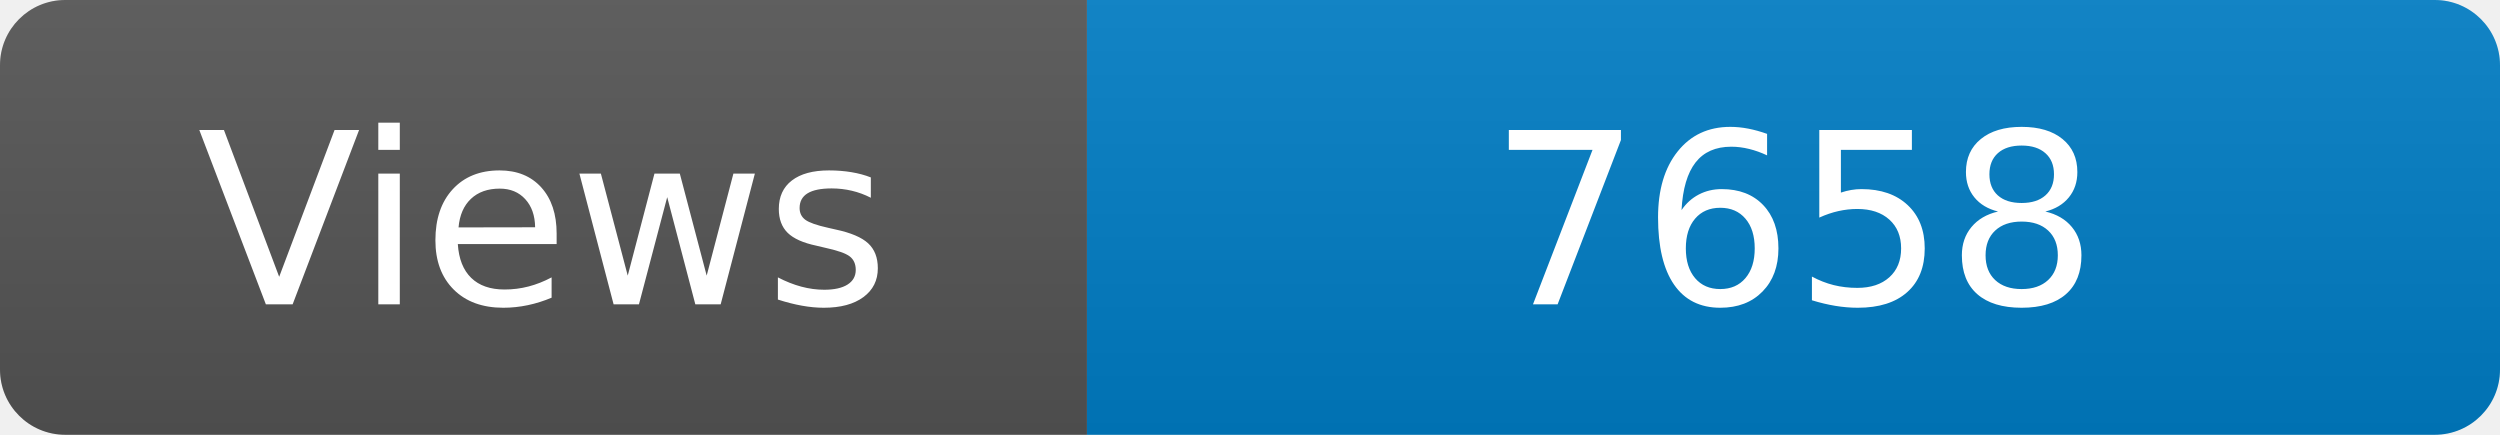
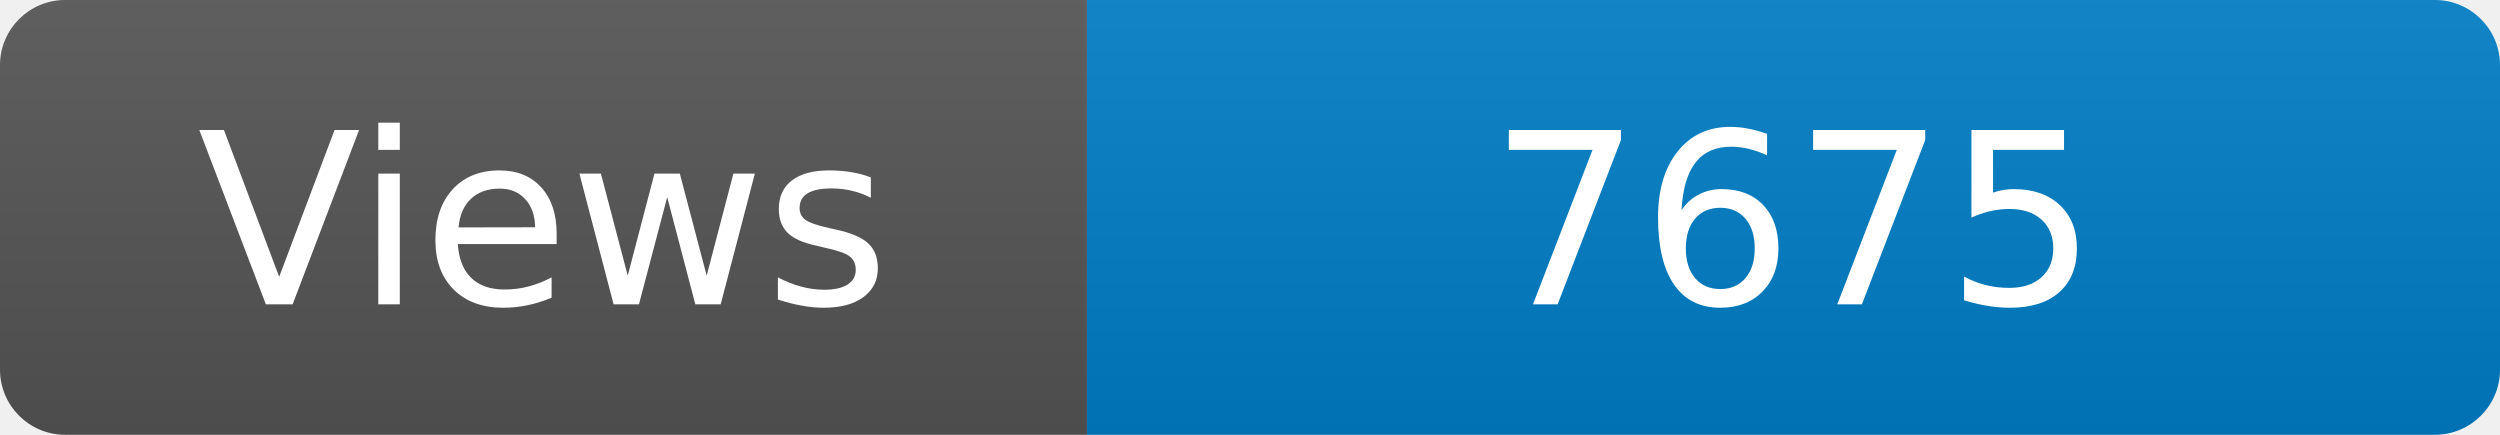
<svg xmlns="http://www.w3.org/2000/svg" width="115" height="20" role="img" aria-label="Maintained?: yes">
  <linearGradient id="s" x2="0" y2="100%">
    <stop offset="0" stop-color="#bbb" stop-opacity=".1" />
    <stop offset="1" stop-opacity=".1" />
  </linearGradient>
  <clipPath id="r">
    <rect width="115" height="20" rx="3" fill="#fff" />
  </clipPath>
  <g clip-path="url(#r)">
    <rect width="50" height="20" fill="#555" />
    <rect x="50" width="160" height="20" fill="#007ec6" />
    <rect width="115" height="20" fill="url(#s)" />
  </g>
  <g fill="#fff" text-anchor="middle" font-family="Verdana,Geneva,DejaVu Sans,sans-serif" font-size="110">
    <text x="250" y="140" transform="scale(.1)" fill="#fff">Views</text>
-     <text x="825" y="140" transform="scale(.1)" fill="#fff">7658</text>
+     <text x="825" y="140" transform="scale(.1)" fill="#fff">7675</text>
  </g>
</svg>
